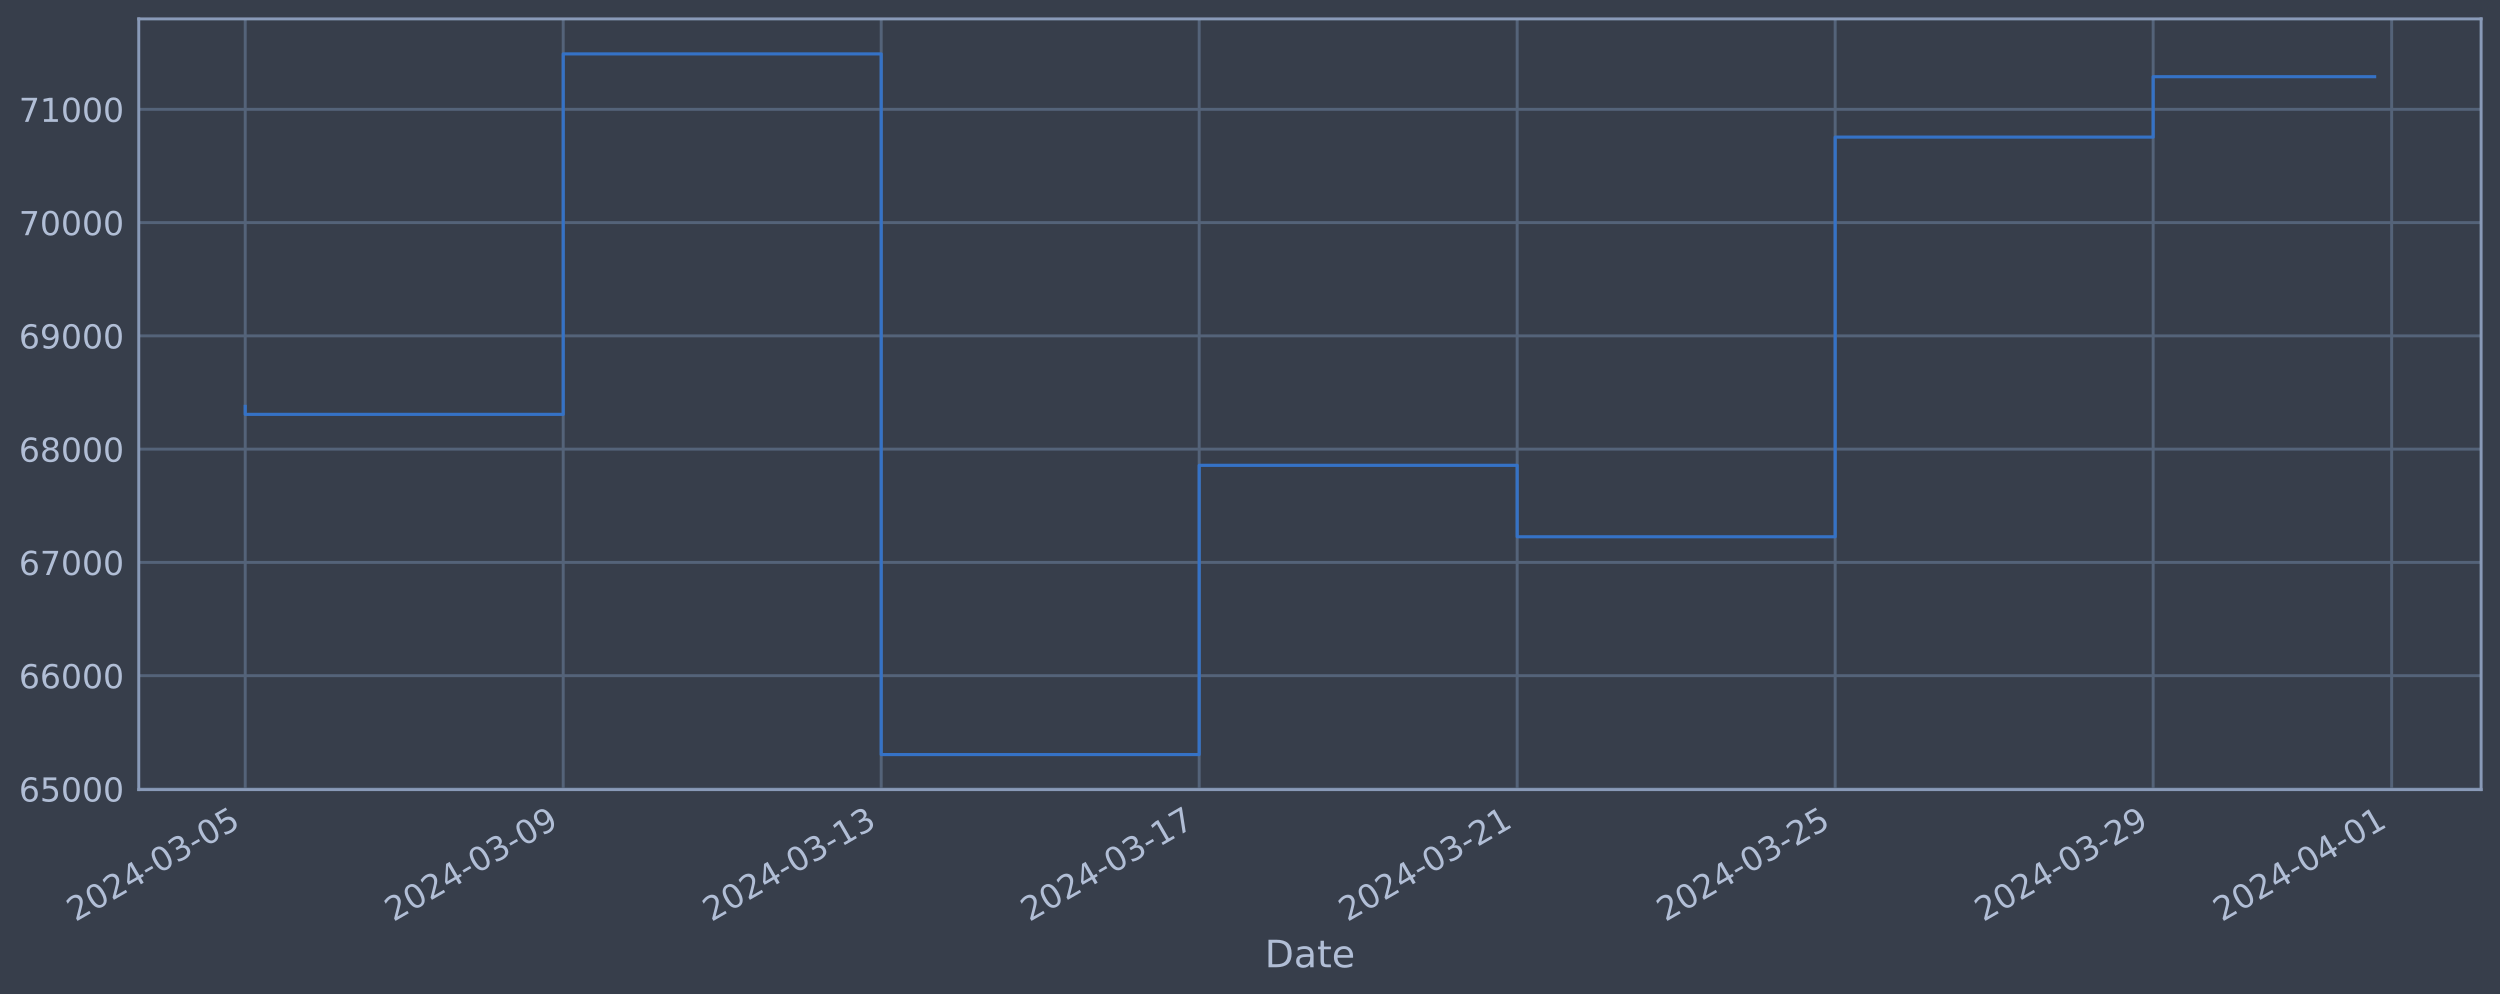
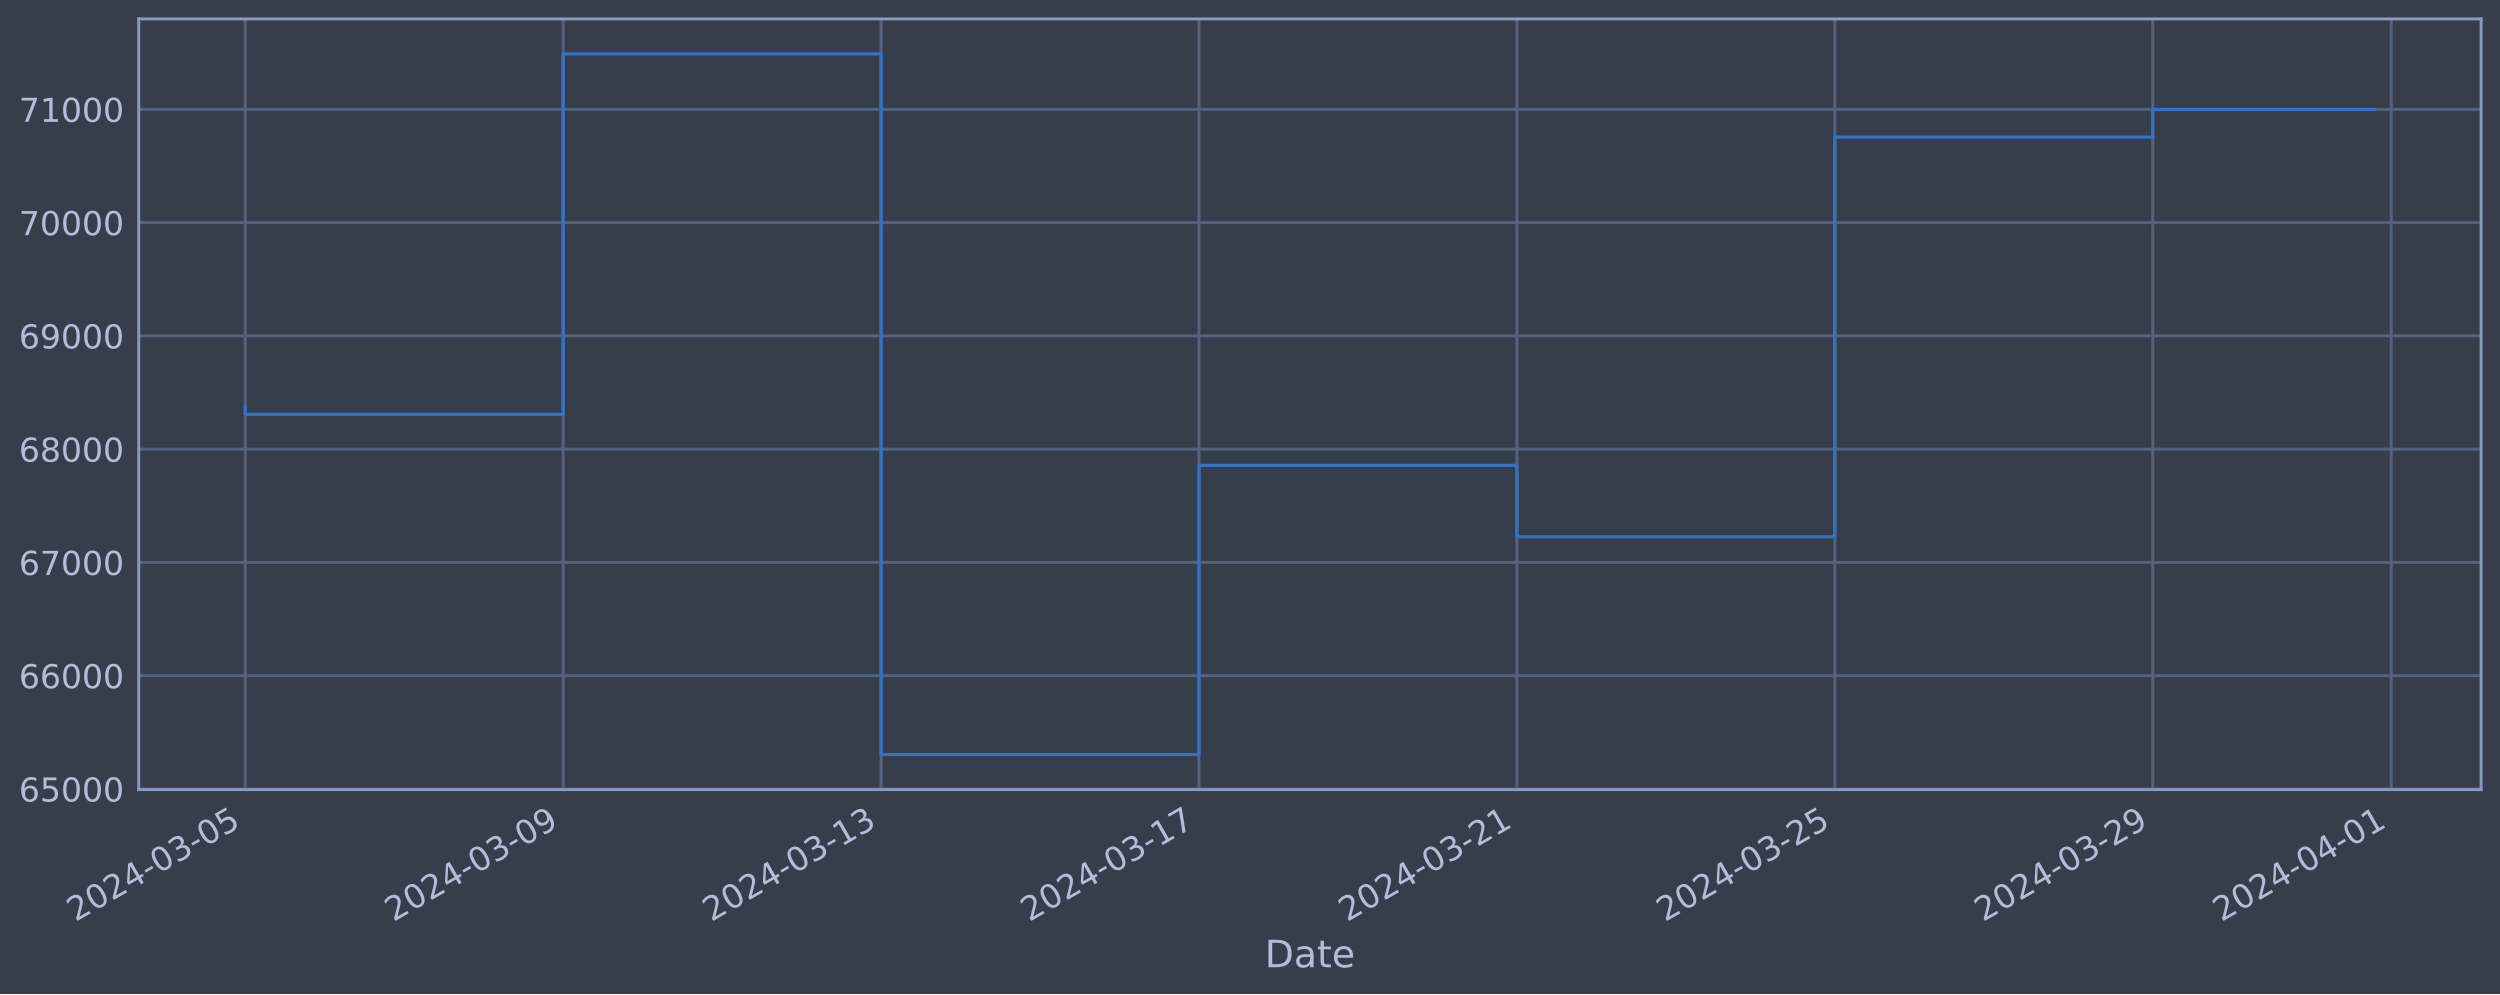
<svg xmlns="http://www.w3.org/2000/svg" xmlns:xlink="http://www.w3.org/1999/xlink" width="952.884pt" height="378.87pt" viewBox="0 0 952.884 378.87" version="1.1">
  <defs>
    <style type="text/css">*{stroke-linejoin: round; stroke-linecap: butt}</style>
  </defs>
  <g id="figure_1">
    <g id="patch_1">
      <path d="M 0 378.87  L 952.884 378.87  L 952.884 0  L 0 0  z " style="fill: #373e4b" />
    </g>
    <g id="axes_1">
      <g id="patch_2">
        <path d="M 52.884 300.96  L 945.684 300.96  L 945.684 7.2  L 52.884 7.2  z " style="fill: #373e4b" />
      </g>
      <g id="matplotlib.axis_1">
        <g id="xtick_1">
          <g id="line2d_1">
-             <path d="M 93.466 300.96  L 93.466 7.2  " clip-path="url(#pba9924ccea)" style="fill: none; stroke: #546379; stroke-width: 1.12; stroke-linecap: square" />
+             <path d="M 93.466 300.96  L 93.466 7.2  " clip-path="url(#p6472e0778a)" style="fill: none; stroke: #546379; stroke-width: 1.12; stroke-linecap: square" />
          </g>
          <g id="line2d_2" />
          <g id="text_1">
            <g style="fill: #b1bed6" transform="translate(28.74006 351.4642) rotate(-30) scale(0.126 -0.126)">
              <defs>
                <path id="DejaVuSans-32" d="M 1228 531  L 3431 531  L 3431 0  L 469 0  L 469 531  Q 828 903 1448 1529  Q 2069 2156 2228 2338  Q 2531 2678 2651 2914  Q 2772 3150 2772 3378  Q 2772 3750 2511 3984  Q 2250 4219 1831 4219  Q 1534 4219 1204 4116  Q 875 4013 500 3803  L 500 4441  Q 881 4594 1212 4672  Q 1544 4750 1819 4750  Q 2544 4750 2975 4387  Q 3406 4025 3406 3419  Q 3406 3131 3298 2873  Q 3191 2616 2906 2266  Q 2828 2175 2409 1742  Q 1991 1309 1228 531  z " transform="scale(0.015625)" />
                <path id="DejaVuSans-30" d="M 2034 4250  Q 1547 4250 1301 3770  Q 1056 3291 1056 2328  Q 1056 1369 1301 889  Q 1547 409 2034 409  Q 2525 409 2770 889  Q 3016 1369 3016 2328  Q 3016 3291 2770 3770  Q 2525 4250 2034 4250  z M 2034 4750  Q 2819 4750 3233 4129  Q 3647 3509 3647 2328  Q 3647 1150 3233 529  Q 2819 -91 2034 -91  Q 1250 -91 836 529  Q 422 1150 422 2328  Q 422 3509 836 4129  Q 1250 4750 2034 4750  z " transform="scale(0.015625)" />
                <path id="DejaVuSans-34" d="M 2419 4116  L 825 1625  L 2419 1625  L 2419 4116  z M 2253 4666  L 3047 4666  L 3047 1625  L 3713 1625  L 3713 1100  L 3047 1100  L 3047 0  L 2419 0  L 2419 1100  L 313 1100  L 313 1709  L 2253 4666  z " transform="scale(0.015625)" />
                <path id="DejaVuSans-2d" d="M 313 2009  L 1997 2009  L 1997 1497  L 313 1497  L 313 2009  z " transform="scale(0.015625)" />
                <path id="DejaVuSans-33" d="M 2597 2516  Q 3050 2419 3304 2112  Q 3559 1806 3559 1356  Q 3559 666 3084 287  Q 2609 -91 1734 -91  Q 1441 -91 1130 -33  Q 819 25 488 141  L 488 750  Q 750 597 1062 519  Q 1375 441 1716 441  Q 2309 441 2620 675  Q 2931 909 2931 1356  Q 2931 1769 2642 2001  Q 2353 2234 1838 2234  L 1294 2234  L 1294 2753  L 1863 2753  Q 2328 2753 2575 2939  Q 2822 3125 2822 3475  Q 2822 3834 2567 4026  Q 2313 4219 1838 4219  Q 1578 4219 1281 4162  Q 984 4106 628 3988  L 628 4550  Q 988 4650 1302 4700  Q 1616 4750 1894 4750  Q 2613 4750 3031 4423  Q 3450 4097 3450 3541  Q 3450 3153 3228 2886  Q 3006 2619 2597 2516  z " transform="scale(0.015625)" />
                <path id="DejaVuSans-35" d="M 691 4666  L 3169 4666  L 3169 4134  L 1269 4134  L 1269 2991  Q 1406 3038 1543 3061  Q 1681 3084 1819 3084  Q 2600 3084 3056 2656  Q 3513 2228 3513 1497  Q 3513 744 3044 326  Q 2575 -91 1722 -91  Q 1428 -91 1123 -41  Q 819 9 494 109  L 494 744  Q 775 591 1075 516  Q 1375 441 1709 441  Q 2250 441 2565 725  Q 2881 1009 2881 1497  Q 2881 1984 2565 2268  Q 2250 2553 1709 2553  Q 1456 2553 1204 2497  Q 953 2441 691 2322  L 691 4666  z " transform="scale(0.015625)" />
              </defs>
              <use xlink:href="#DejaVuSans-32" />
              <use xlink:href="#DejaVuSans-30" x="63.623" />
              <use xlink:href="#DejaVuSans-32" x="127.246" />
              <use xlink:href="#DejaVuSans-34" x="190.869" />
              <use xlink:href="#DejaVuSans-2d" x="254.492" />
              <use xlink:href="#DejaVuSans-30" x="290.576" />
              <use xlink:href="#DejaVuSans-33" x="354.199" />
              <use xlink:href="#DejaVuSans-2d" x="417.822" />
              <use xlink:href="#DejaVuSans-30" x="453.906" />
              <use xlink:href="#DejaVuSans-35" x="517.529" />
            </g>
          </g>
        </g>
        <g id="xtick_2">
          <g id="line2d_3">
-             <path d="M 214.668 300.96  L 214.668 7.2  " clip-path="url(#pba9924ccea)" style="fill: none; stroke: #546379; stroke-width: 1.12; stroke-linecap: square" />
+             <path d="M 214.643 300.96  L 214.643 7.2  " clip-path="url(#p6472e0778a)" style="fill: none; stroke: #546379; stroke-width: 1.12; stroke-linecap: square" />
          </g>
          <g id="line2d_4" />
          <g id="text_2">
-             <g style="fill: #b1bed6" transform="translate(149.9429 351.4642) rotate(-30) scale(0.126 -0.126)">
+             <g style="fill: #b1bed6" transform="translate(149.9178 351.4642) rotate(-30) scale(0.126 -0.126)">
              <defs>
                <path id="DejaVuSans-39" d="M 703 97  L 703 672  Q 941 559 1184 500  Q 1428 441 1663 441  Q 2288 441 2617 861  Q 2947 1281 2994 2138  Q 2813 1869 2534 1725  Q 2256 1581 1919 1581  Q 1219 1581 811 2004  Q 403 2428 403 3163  Q 403 3881 828 4315  Q 1253 4750 1959 4750  Q 2769 4750 3195 4129  Q 3622 3509 3622 2328  Q 3622 1225 3098 567  Q 2575 -91 1691 -91  Q 1453 -91 1209 -44  Q 966 3 703 97  z M 1959 2075  Q 2384 2075 2632 2365  Q 2881 2656 2881 3163  Q 2881 3666 2632 3958  Q 2384 4250 1959 4250  Q 1534 4250 1286 3958  Q 1038 3666 1038 3163  Q 1038 2656 1286 2365  Q 1534 2075 1959 2075  z " transform="scale(0.015625)" />
              </defs>
              <use xlink:href="#DejaVuSans-32" />
              <use xlink:href="#DejaVuSans-30" x="63.623" />
              <use xlink:href="#DejaVuSans-32" x="127.246" />
              <use xlink:href="#DejaVuSans-34" x="190.869" />
              <use xlink:href="#DejaVuSans-2d" x="254.492" />
              <use xlink:href="#DejaVuSans-30" x="290.576" />
              <use xlink:href="#DejaVuSans-33" x="354.199" />
              <use xlink:href="#DejaVuSans-2d" x="417.822" />
              <use xlink:href="#DejaVuSans-30" x="453.906" />
              <use xlink:href="#DejaVuSans-39" x="517.529" />
            </g>
          </g>
        </g>
        <g id="xtick_3">
          <g id="line2d_5">
-             <path d="M 335.871 300.96  L 335.871 7.2  " clip-path="url(#pba9924ccea)" style="fill: none; stroke: #546379; stroke-width: 1.12; stroke-linecap: square" />
+             <path d="M 335.821 300.96  L 335.821 7.2  " clip-path="url(#p6472e0778a)" style="fill: none; stroke: #546379; stroke-width: 1.12; stroke-linecap: square" />
          </g>
          <g id="line2d_6" />
          <g id="text_3">
-             <g style="fill: #b1bed6" transform="translate(271.1458 351.4642) rotate(-30) scale(0.126 -0.126)">
+             <g style="fill: #b1bed6" transform="translate(271.0956 351.4642) rotate(-30) scale(0.126 -0.126)">
              <defs>
                <path id="DejaVuSans-31" d="M 794 531  L 1825 531  L 1825 4091  L 703 3866  L 703 4441  L 1819 4666  L 2450 4666  L 2450 531  L 3481 531  L 3481 0  L 794 0  L 794 531  z " transform="scale(0.015625)" />
              </defs>
              <use xlink:href="#DejaVuSans-32" />
              <use xlink:href="#DejaVuSans-30" x="63.623" />
              <use xlink:href="#DejaVuSans-32" x="127.246" />
              <use xlink:href="#DejaVuSans-34" x="190.869" />
              <use xlink:href="#DejaVuSans-2d" x="254.492" />
              <use xlink:href="#DejaVuSans-30" x="290.576" />
              <use xlink:href="#DejaVuSans-33" x="354.199" />
              <use xlink:href="#DejaVuSans-2d" x="417.822" />
              <use xlink:href="#DejaVuSans-31" x="453.906" />
              <use xlink:href="#DejaVuSans-33" x="517.529" />
            </g>
          </g>
        </g>
        <g id="xtick_4">
          <g id="line2d_7">
-             <path d="M 457.074 300.96  L 457.074 7.2  " clip-path="url(#pba9924ccea)" style="fill: none; stroke: #546379; stroke-width: 1.12; stroke-linecap: square" />
+             <path d="M 456.999 300.96  L 456.999 7.2  " clip-path="url(#p6472e0778a)" style="fill: none; stroke: #546379; stroke-width: 1.12; stroke-linecap: square" />
          </g>
          <g id="line2d_8" />
          <g id="text_4">
-             <g style="fill: #b1bed6" transform="translate(392.3487 351.4642) rotate(-30) scale(0.126 -0.126)">
+             <g style="fill: #b1bed6" transform="translate(392.2733 351.4642) rotate(-30) scale(0.126 -0.126)">
              <defs>
                <path id="DejaVuSans-37" d="M 525 4666  L 3525 4666  L 3525 4397  L 1831 0  L 1172 0  L 2766 4134  L 525 4134  L 525 4666  z " transform="scale(0.015625)" />
              </defs>
              <use xlink:href="#DejaVuSans-32" />
              <use xlink:href="#DejaVuSans-30" x="63.623" />
              <use xlink:href="#DejaVuSans-32" x="127.246" />
              <use xlink:href="#DejaVuSans-34" x="190.869" />
              <use xlink:href="#DejaVuSans-2d" x="254.492" />
              <use xlink:href="#DejaVuSans-30" x="290.576" />
              <use xlink:href="#DejaVuSans-33" x="354.199" />
              <use xlink:href="#DejaVuSans-2d" x="417.822" />
              <use xlink:href="#DejaVuSans-31" x="453.906" />
              <use xlink:href="#DejaVuSans-37" x="517.529" />
            </g>
          </g>
        </g>
        <g id="xtick_5">
          <g id="line2d_9">
-             <path d="M 578.277 300.96  L 578.277 7.2  " clip-path="url(#pba9924ccea)" style="fill: none; stroke: #546379; stroke-width: 1.12; stroke-linecap: square" />
+             <path d="M 578.177 300.96  L 578.177 7.2  " clip-path="url(#p6472e0778a)" style="fill: none; stroke: #546379; stroke-width: 1.12; stroke-linecap: square" />
          </g>
          <g id="line2d_10" />
          <g id="text_5">
-             <g style="fill: #b1bed6" transform="translate(513.5516 351.4642) rotate(-30) scale(0.126 -0.126)">
+             <g style="fill: #b1bed6" transform="translate(513.4511 351.4642) rotate(-30) scale(0.126 -0.126)">
              <use xlink:href="#DejaVuSans-32" />
              <use xlink:href="#DejaVuSans-30" x="63.623" />
              <use xlink:href="#DejaVuSans-32" x="127.246" />
              <use xlink:href="#DejaVuSans-34" x="190.869" />
              <use xlink:href="#DejaVuSans-2d" x="254.492" />
              <use xlink:href="#DejaVuSans-30" x="290.576" />
              <use xlink:href="#DejaVuSans-33" x="354.199" />
              <use xlink:href="#DejaVuSans-2d" x="417.822" />
              <use xlink:href="#DejaVuSans-32" x="453.906" />
              <use xlink:href="#DejaVuSans-31" x="517.529" />
            </g>
          </g>
        </g>
        <g id="xtick_6">
          <g id="line2d_11">
-             <path d="M 699.48 300.96  L 699.48 7.2  " clip-path="url(#pba9924ccea)" style="fill: none; stroke: #546379; stroke-width: 1.12; stroke-linecap: square" />
+             <path d="M 699.354 300.96  L 699.354 7.2  " clip-path="url(#p6472e0778a)" style="fill: none; stroke: #546379; stroke-width: 1.12; stroke-linecap: square" />
          </g>
          <g id="line2d_12" />
          <g id="text_6">
-             <g style="fill: #b1bed6" transform="translate(634.7545 351.4642) rotate(-30) scale(0.126 -0.126)">
+             <g style="fill: #b1bed6" transform="translate(634.6288 351.4642) rotate(-30) scale(0.126 -0.126)">
              <use xlink:href="#DejaVuSans-32" />
              <use xlink:href="#DejaVuSans-30" x="63.623" />
              <use xlink:href="#DejaVuSans-32" x="127.246" />
              <use xlink:href="#DejaVuSans-34" x="190.869" />
              <use xlink:href="#DejaVuSans-2d" x="254.492" />
              <use xlink:href="#DejaVuSans-30" x="290.576" />
              <use xlink:href="#DejaVuSans-33" x="354.199" />
              <use xlink:href="#DejaVuSans-2d" x="417.822" />
              <use xlink:href="#DejaVuSans-32" x="453.906" />
              <use xlink:href="#DejaVuSans-35" x="517.529" />
            </g>
          </g>
        </g>
        <g id="xtick_7">
          <g id="line2d_13">
-             <path d="M 820.683 300.96  L 820.683 7.2  " clip-path="url(#pba9924ccea)" style="fill: none; stroke: #546379; stroke-width: 1.12; stroke-linecap: square" />
+             <path d="M 820.532 300.96  L 820.532 7.2  " clip-path="url(#p6472e0778a)" style="fill: none; stroke: #546379; stroke-width: 1.12; stroke-linecap: square" />
          </g>
          <g id="line2d_14" />
          <g id="text_7">
-             <g style="fill: #b1bed6" transform="translate(755.9574 351.4642) rotate(-30) scale(0.126 -0.126)">
+             <g style="fill: #b1bed6" transform="translate(755.8066 351.4642) rotate(-30) scale(0.126 -0.126)">
              <use xlink:href="#DejaVuSans-32" />
              <use xlink:href="#DejaVuSans-30" x="63.623" />
              <use xlink:href="#DejaVuSans-32" x="127.246" />
              <use xlink:href="#DejaVuSans-34" x="190.869" />
              <use xlink:href="#DejaVuSans-2d" x="254.492" />
              <use xlink:href="#DejaVuSans-30" x="290.576" />
              <use xlink:href="#DejaVuSans-33" x="354.199" />
              <use xlink:href="#DejaVuSans-2d" x="417.822" />
              <use xlink:href="#DejaVuSans-32" x="453.906" />
              <use xlink:href="#DejaVuSans-39" x="517.529" />
            </g>
          </g>
        </g>
        <g id="xtick_8">
          <g id="line2d_15">
-             <path d="M 911.585 300.96  L 911.585 7.2  " clip-path="url(#pba9924ccea)" style="fill: none; stroke: #546379; stroke-width: 1.12; stroke-linecap: square" />
+             <path d="M 911.415 300.96  L 911.415 7.2  " clip-path="url(#p6472e0778a)" style="fill: none; stroke: #546379; stroke-width: 1.12; stroke-linecap: square" />
          </g>
          <g id="line2d_16" />
          <g id="text_8">
-             <g style="fill: #b1bed6" transform="translate(846.8595 351.4642) rotate(-30) scale(0.126 -0.126)">
+             <g style="fill: #b1bed6" transform="translate(846.6899 351.4642) rotate(-30) scale(0.126 -0.126)">
              <use xlink:href="#DejaVuSans-32" />
              <use xlink:href="#DejaVuSans-30" x="63.623" />
              <use xlink:href="#DejaVuSans-32" x="127.246" />
              <use xlink:href="#DejaVuSans-34" x="190.869" />
              <use xlink:href="#DejaVuSans-2d" x="254.492" />
              <use xlink:href="#DejaVuSans-30" x="290.576" />
              <use xlink:href="#DejaVuSans-34" x="354.199" />
              <use xlink:href="#DejaVuSans-2d" x="417.822" />
              <use xlink:href="#DejaVuSans-30" x="453.906" />
              <use xlink:href="#DejaVuSans-31" x="517.529" />
            </g>
          </g>
        </g>
        <g id="text_9">
          <g style="fill: #b1bed6" transform="translate(482.0746 368.6753) scale(0.144 -0.144)">
            <defs>
              <path id="DejaVuSans-44" d="M 1259 4147  L 1259 519  L 2022 519  Q 2988 519 3436 956  Q 3884 1394 3884 2338  Q 3884 3275 3436 3711  Q 2988 4147 2022 4147  L 1259 4147  z M 628 4666  L 1925 4666  Q 3281 4666 3915 4102  Q 4550 3538 4550 2338  Q 4550 1131 3912 565  Q 3275 0 1925 0  L 628 0  L 628 4666  z " transform="scale(0.015625)" />
              <path id="DejaVuSans-61" d="M 2194 1759  Q 1497 1759 1228 1600  Q 959 1441 959 1056  Q 959 750 1161 570  Q 1363 391 1709 391  Q 2188 391 2477 730  Q 2766 1069 2766 1631  L 2766 1759  L 2194 1759  z M 3341 1997  L 3341 0  L 2766 0  L 2766 531  Q 2569 213 2275 61  Q 1981 -91 1556 -91  Q 1019 -91 701 211  Q 384 513 384 1019  Q 384 1609 779 1909  Q 1175 2209 1959 2209  L 2766 2209  L 2766 2266  Q 2766 2663 2505 2880  Q 2244 3097 1772 3097  Q 1472 3097 1187 3025  Q 903 2953 641 2809  L 641 3341  Q 956 3463 1253 3523  Q 1550 3584 1831 3584  Q 2591 3584 2966 3190  Q 3341 2797 3341 1997  z " transform="scale(0.015625)" />
              <path id="DejaVuSans-74" d="M 1172 4494  L 1172 3500  L 2356 3500  L 2356 3053  L 1172 3053  L 1172 1153  Q 1172 725 1289 603  Q 1406 481 1766 481  L 2356 481  L 2356 0  L 1766 0  Q 1100 0 847 248  Q 594 497 594 1153  L 594 3053  L 172 3053  L 172 3500  L 594 3500  L 594 4494  L 1172 4494  z " transform="scale(0.015625)" />
              <path id="DejaVuSans-65" d="M 3597 1894  L 3597 1613  L 953 1613  Q 991 1019 1311 708  Q 1631 397 2203 397  Q 2534 397 2845 478  Q 3156 559 3463 722  L 3463 178  Q 3153 47 2828 -22  Q 2503 -91 2169 -91  Q 1331 -91 842 396  Q 353 884 353 1716  Q 353 2575 817 3079  Q 1281 3584 2069 3584  Q 2775 3584 3186 3129  Q 3597 2675 3597 1894  z M 3022 2063  Q 3016 2534 2758 2815  Q 2500 3097 2075 3097  Q 1594 3097 1305 2825  Q 1016 2553 972 2059  L 3022 2063  z " transform="scale(0.015625)" />
            </defs>
            <use xlink:href="#DejaVuSans-44" />
            <use xlink:href="#DejaVuSans-61" x="77.002" />
            <use xlink:href="#DejaVuSans-74" x="138.281" />
            <use xlink:href="#DejaVuSans-65" x="177.49" />
          </g>
        </g>
      </g>
      <g id="matplotlib.axis_2">
        <g id="ytick_1">
          <g id="line2d_17">
-             <path d="M 52.884 300.718  L 945.684 300.718  " clip-path="url(#pba9924ccea)" style="fill: none; stroke: #546379; stroke-width: 1.12; stroke-linecap: square" />
+             <path d="M 52.884 300.718  L 945.684 300.718  " clip-path="url(#p6472e0778a)" style="fill: none; stroke: #546379; stroke-width: 1.12; stroke-linecap: square" />
          </g>
          <g id="line2d_18" />
          <g id="text_10">
            <g style="fill: #b1bed6" transform="translate(7.2 305.5049) scale(0.126 -0.126)">
              <defs>
                <path id="DejaVuSans-36" d="M 2113 2584  Q 1688 2584 1439 2293  Q 1191 2003 1191 1497  Q 1191 994 1439 701  Q 1688 409 2113 409  Q 2538 409 2786 701  Q 3034 994 3034 1497  Q 3034 2003 2786 2293  Q 2538 2584 2113 2584  z M 3366 4563  L 3366 3988  Q 3128 4100 2886 4159  Q 2644 4219 2406 4219  Q 1781 4219 1451 3797  Q 1122 3375 1075 2522  Q 1259 2794 1537 2939  Q 1816 3084 2150 3084  Q 2853 3084 3261 2657  Q 3669 2231 3669 1497  Q 3669 778 3244 343  Q 2819 -91 2113 -91  Q 1303 -91 875 529  Q 447 1150 447 2328  Q 447 3434 972 4092  Q 1497 4750 2381 4750  Q 2619 4750 2861 4703  Q 3103 4656 3366 4563  z " transform="scale(0.015625)" />
              </defs>
              <use xlink:href="#DejaVuSans-36" />
              <use xlink:href="#DejaVuSans-35" x="63.623" />
              <use xlink:href="#DejaVuSans-30" x="127.246" />
              <use xlink:href="#DejaVuSans-30" x="190.869" />
              <use xlink:href="#DejaVuSans-30" x="254.492" />
            </g>
          </g>
        </g>
        <g id="ytick_2">
          <g id="line2d_19">
-             <path d="M 52.884 257.544  L 945.684 257.544  " clip-path="url(#pba9924ccea)" style="fill: none; stroke: #546379; stroke-width: 1.12; stroke-linecap: square" />
+             <path d="M 52.884 257.544  L 945.684 257.544  " clip-path="url(#p6472e0778a)" style="fill: none; stroke: #546379; stroke-width: 1.12; stroke-linecap: square" />
          </g>
          <g id="line2d_20" />
          <g id="text_11">
            <g style="fill: #b1bed6" transform="translate(7.2 262.331) scale(0.126 -0.126)">
              <use xlink:href="#DejaVuSans-36" />
              <use xlink:href="#DejaVuSans-36" x="63.623" />
              <use xlink:href="#DejaVuSans-30" x="127.246" />
              <use xlink:href="#DejaVuSans-30" x="190.869" />
              <use xlink:href="#DejaVuSans-30" x="254.492" />
            </g>
          </g>
        </g>
        <g id="ytick_3">
          <g id="line2d_21">
-             <path d="M 52.884 214.37  L 945.684 214.37  " clip-path="url(#pba9924ccea)" style="fill: none; stroke: #546379; stroke-width: 1.12; stroke-linecap: square" />
+             <path d="M 52.884 214.37  L 945.684 214.37  " clip-path="url(#p6472e0778a)" style="fill: none; stroke: #546379; stroke-width: 1.12; stroke-linecap: square" />
          </g>
          <g id="line2d_22" />
          <g id="text_12">
            <g style="fill: #b1bed6" transform="translate(7.2 219.157) scale(0.126 -0.126)">
              <use xlink:href="#DejaVuSans-36" />
              <use xlink:href="#DejaVuSans-37" x="63.623" />
              <use xlink:href="#DejaVuSans-30" x="127.246" />
              <use xlink:href="#DejaVuSans-30" x="190.869" />
              <use xlink:href="#DejaVuSans-30" x="254.492" />
            </g>
          </g>
        </g>
        <g id="ytick_4">
          <g id="line2d_23">
-             <path d="M 52.884 171.196  L 945.684 171.196  " clip-path="url(#pba9924ccea)" style="fill: none; stroke: #546379; stroke-width: 1.12; stroke-linecap: square" />
+             <path d="M 52.884 171.196  L 945.684 171.196  " clip-path="url(#p6472e0778a)" style="fill: none; stroke: #546379; stroke-width: 1.12; stroke-linecap: square" />
          </g>
          <g id="line2d_24" />
          <g id="text_13">
            <g style="fill: #b1bed6" transform="translate(7.2 175.9831) scale(0.126 -0.126)">
              <defs>
                <path id="DejaVuSans-38" d="M 2034 2216  Q 1584 2216 1326 1975  Q 1069 1734 1069 1313  Q 1069 891 1326 650  Q 1584 409 2034 409  Q 2484 409 2743 651  Q 3003 894 3003 1313  Q 3003 1734 2745 1975  Q 2488 2216 2034 2216  z M 1403 2484  Q 997 2584 770 2862  Q 544 3141 544 3541  Q 544 4100 942 4425  Q 1341 4750 2034 4750  Q 2731 4750 3128 4425  Q 3525 4100 3525 3541  Q 3525 3141 3298 2862  Q 3072 2584 2669 2484  Q 3125 2378 3379 2068  Q 3634 1759 3634 1313  Q 3634 634 3220 271  Q 2806 -91 2034 -91  Q 1263 -91 848 271  Q 434 634 434 1313  Q 434 1759 690 2068  Q 947 2378 1403 2484  z M 1172 3481  Q 1172 3119 1398 2916  Q 1625 2713 2034 2713  Q 2441 2713 2670 2916  Q 2900 3119 2900 3481  Q 2900 3844 2670 4047  Q 2441 4250 2034 4250  Q 1625 4250 1398 4047  Q 1172 3844 1172 3481  z " transform="scale(0.015625)" />
              </defs>
              <use xlink:href="#DejaVuSans-36" />
              <use xlink:href="#DejaVuSans-38" x="63.623" />
              <use xlink:href="#DejaVuSans-30" x="127.246" />
              <use xlink:href="#DejaVuSans-30" x="190.869" />
              <use xlink:href="#DejaVuSans-30" x="254.492" />
            </g>
          </g>
        </g>
        <g id="ytick_5">
          <g id="line2d_25">
-             <path d="M 52.884 128.022  L 945.684 128.022  " clip-path="url(#pba9924ccea)" style="fill: none; stroke: #546379; stroke-width: 1.12; stroke-linecap: square" />
+             <path d="M 52.884 128.022  L 945.684 128.022  " clip-path="url(#p6472e0778a)" style="fill: none; stroke: #546379; stroke-width: 1.12; stroke-linecap: square" />
          </g>
          <g id="line2d_26" />
          <g id="text_14">
            <g style="fill: #b1bed6" transform="translate(7.2 132.8092) scale(0.126 -0.126)">
              <use xlink:href="#DejaVuSans-36" />
              <use xlink:href="#DejaVuSans-39" x="63.623" />
              <use xlink:href="#DejaVuSans-30" x="127.246" />
              <use xlink:href="#DejaVuSans-30" x="190.869" />
              <use xlink:href="#DejaVuSans-30" x="254.492" />
            </g>
          </g>
        </g>
        <g id="ytick_6">
          <g id="line2d_27">
-             <path d="M 52.884 84.848  L 945.684 84.848  " clip-path="url(#pba9924ccea)" style="fill: none; stroke: #546379; stroke-width: 1.12; stroke-linecap: square" />
+             <path d="M 52.884 84.848  L 945.684 84.848  " clip-path="url(#p6472e0778a)" style="fill: none; stroke: #546379; stroke-width: 1.12; stroke-linecap: square" />
          </g>
          <g id="line2d_28" />
          <g id="text_15">
            <g style="fill: #b1bed6" transform="translate(7.2 89.63523) scale(0.126 -0.126)">
              <use xlink:href="#DejaVuSans-37" />
              <use xlink:href="#DejaVuSans-30" x="63.623" />
              <use xlink:href="#DejaVuSans-30" x="127.246" />
              <use xlink:href="#DejaVuSans-30" x="190.869" />
              <use xlink:href="#DejaVuSans-30" x="254.492" />
            </g>
          </g>
        </g>
        <g id="ytick_7">
          <g id="line2d_29">
-             <path d="M 52.884 41.674  L 945.684 41.674  " clip-path="url(#pba9924ccea)" style="fill: none; stroke: #546379; stroke-width: 1.12; stroke-linecap: square" />
+             <path d="M 52.884 41.674  L 945.684 41.674  " clip-path="url(#p6472e0778a)" style="fill: none; stroke: #546379; stroke-width: 1.12; stroke-linecap: square" />
          </g>
          <g id="line2d_30" />
          <g id="text_16">
            <g style="fill: #b1bed6" transform="translate(7.2 46.4613) scale(0.126 -0.126)">
              <use xlink:href="#DejaVuSans-37" />
              <use xlink:href="#DejaVuSans-31" x="63.623" />
              <use xlink:href="#DejaVuSans-30" x="127.246" />
              <use xlink:href="#DejaVuSans-30" x="190.869" />
              <use xlink:href="#DejaVuSans-30" x="254.492" />
            </g>
          </g>
        </g>
      </g>
      <g id="line2d_31">
-         <path d="M 93.466 154.891  L 93.466 157.946  L 214.668 157.946  L 214.668 20.553  L 335.871 20.553  L 335.871 287.607  L 457.074 287.607  L 457.074 177.362  L 578.277 177.362  L 578.277 204.598  L 699.48 204.598  L 699.48 52.265  L 820.683 52.265  L 820.683 29.23  L 905.102 29.23  " clip-path="url(#pba9924ccea)" style="fill: none; stroke: #3572c6; stroke-width: 1.2; stroke-linecap: square" />
+         <path d="M 93.466 154.891  L 93.466 157.946  L 214.643 157.946  L 214.643 20.553  L 335.821 20.553  L 335.821 287.607  L 456.999 287.607  L 456.999 177.362  L 578.177 177.362  L 578.177 204.598  L 699.354 204.598  L 699.354 52.265  L 820.532 52.265  L 820.532 41.732  L 905.102 41.732  " clip-path="url(#p6472e0778a)" style="fill: none; stroke: #3572c6; stroke-width: 1.2; stroke-linecap: square" />
      </g>
      <g id="patch_3">
        <path d="M 52.884 300.96  L 52.884 7.2  " style="fill: none; stroke: #899ab8; stroke-width: 1.12; stroke-linejoin: miter; stroke-linecap: square" />
      </g>
      <g id="patch_4">
        <path d="M 945.684 300.96  L 945.684 7.2  " style="fill: none; stroke: #899ab8; stroke-width: 1.12; stroke-linejoin: miter; stroke-linecap: square" />
      </g>
      <g id="patch_5">
        <path d="M 52.884 300.96  L 945.684 300.96  " style="fill: none; stroke: #899ab8; stroke-width: 1.12; stroke-linejoin: miter; stroke-linecap: square" />
      </g>
      <g id="patch_6">
        <path d="M 52.884 7.2  L 945.684 7.2  " style="fill: none; stroke: #899ab8; stroke-width: 1.12; stroke-linejoin: miter; stroke-linecap: square" />
      </g>
    </g>
  </g>
  <defs>
-     <clipPath id="pba9924ccea">
+     <clipPath id="p6472e0778a">
      <rect x="52.884" y="7.2" width="892.8" height="293.76" />
    </clipPath>
  </defs>
</svg>
